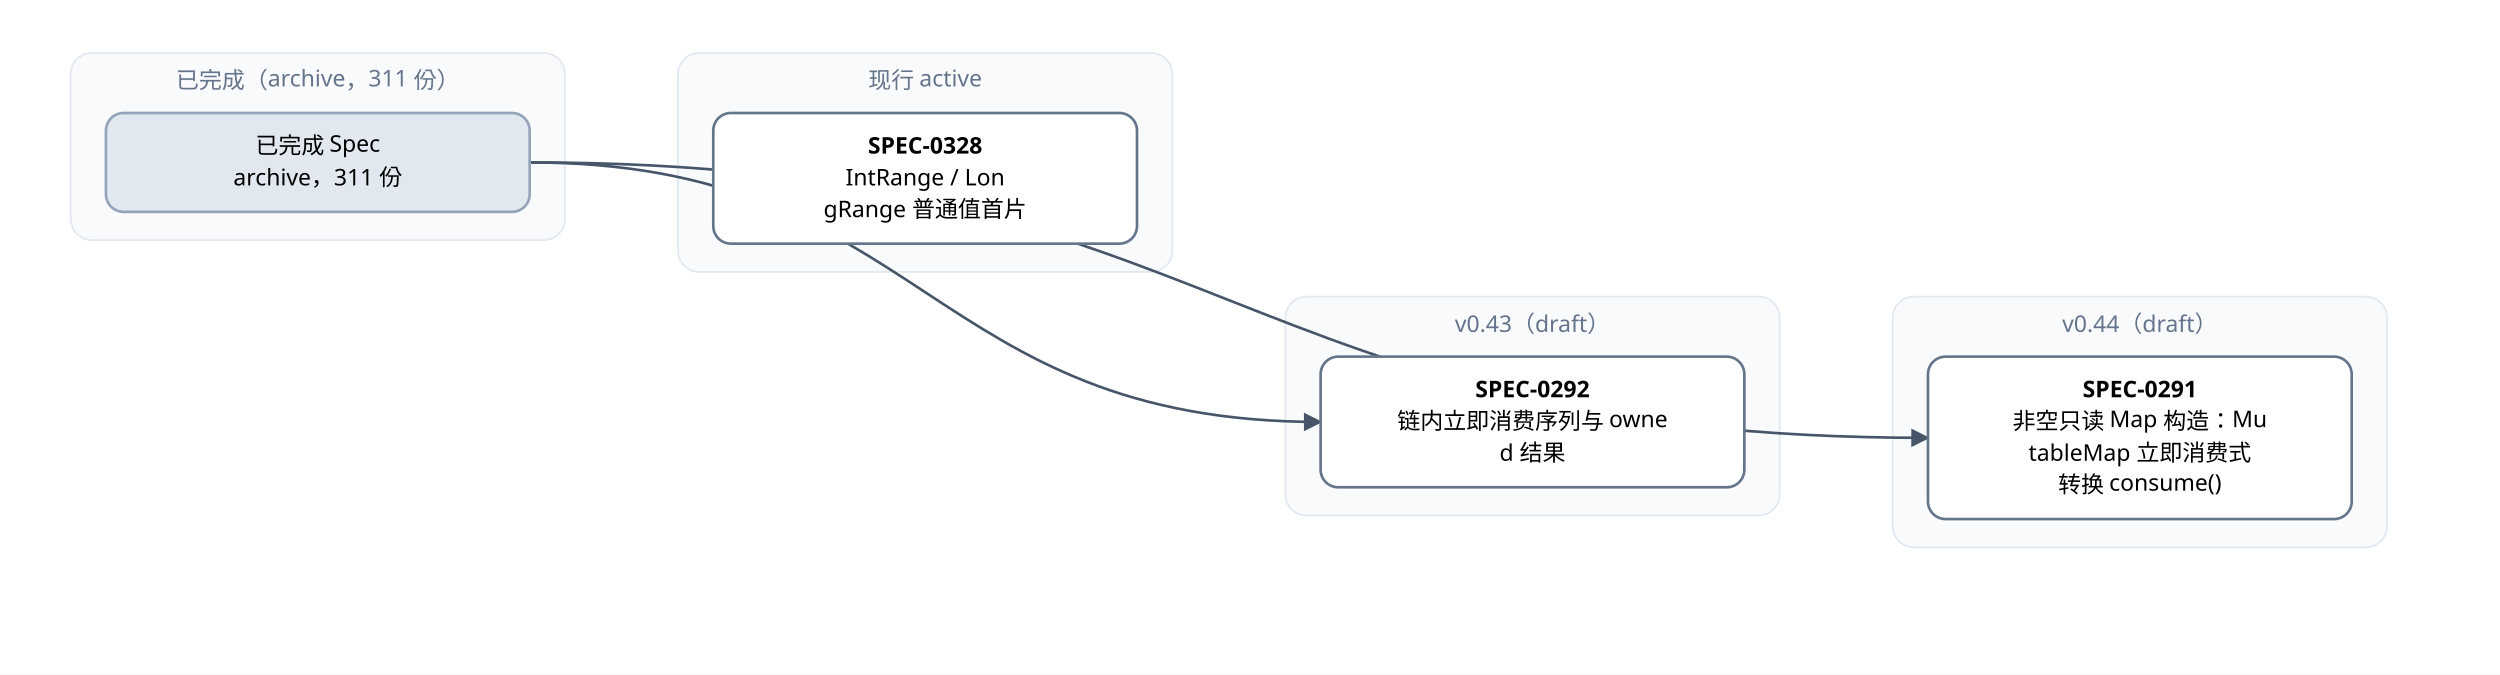
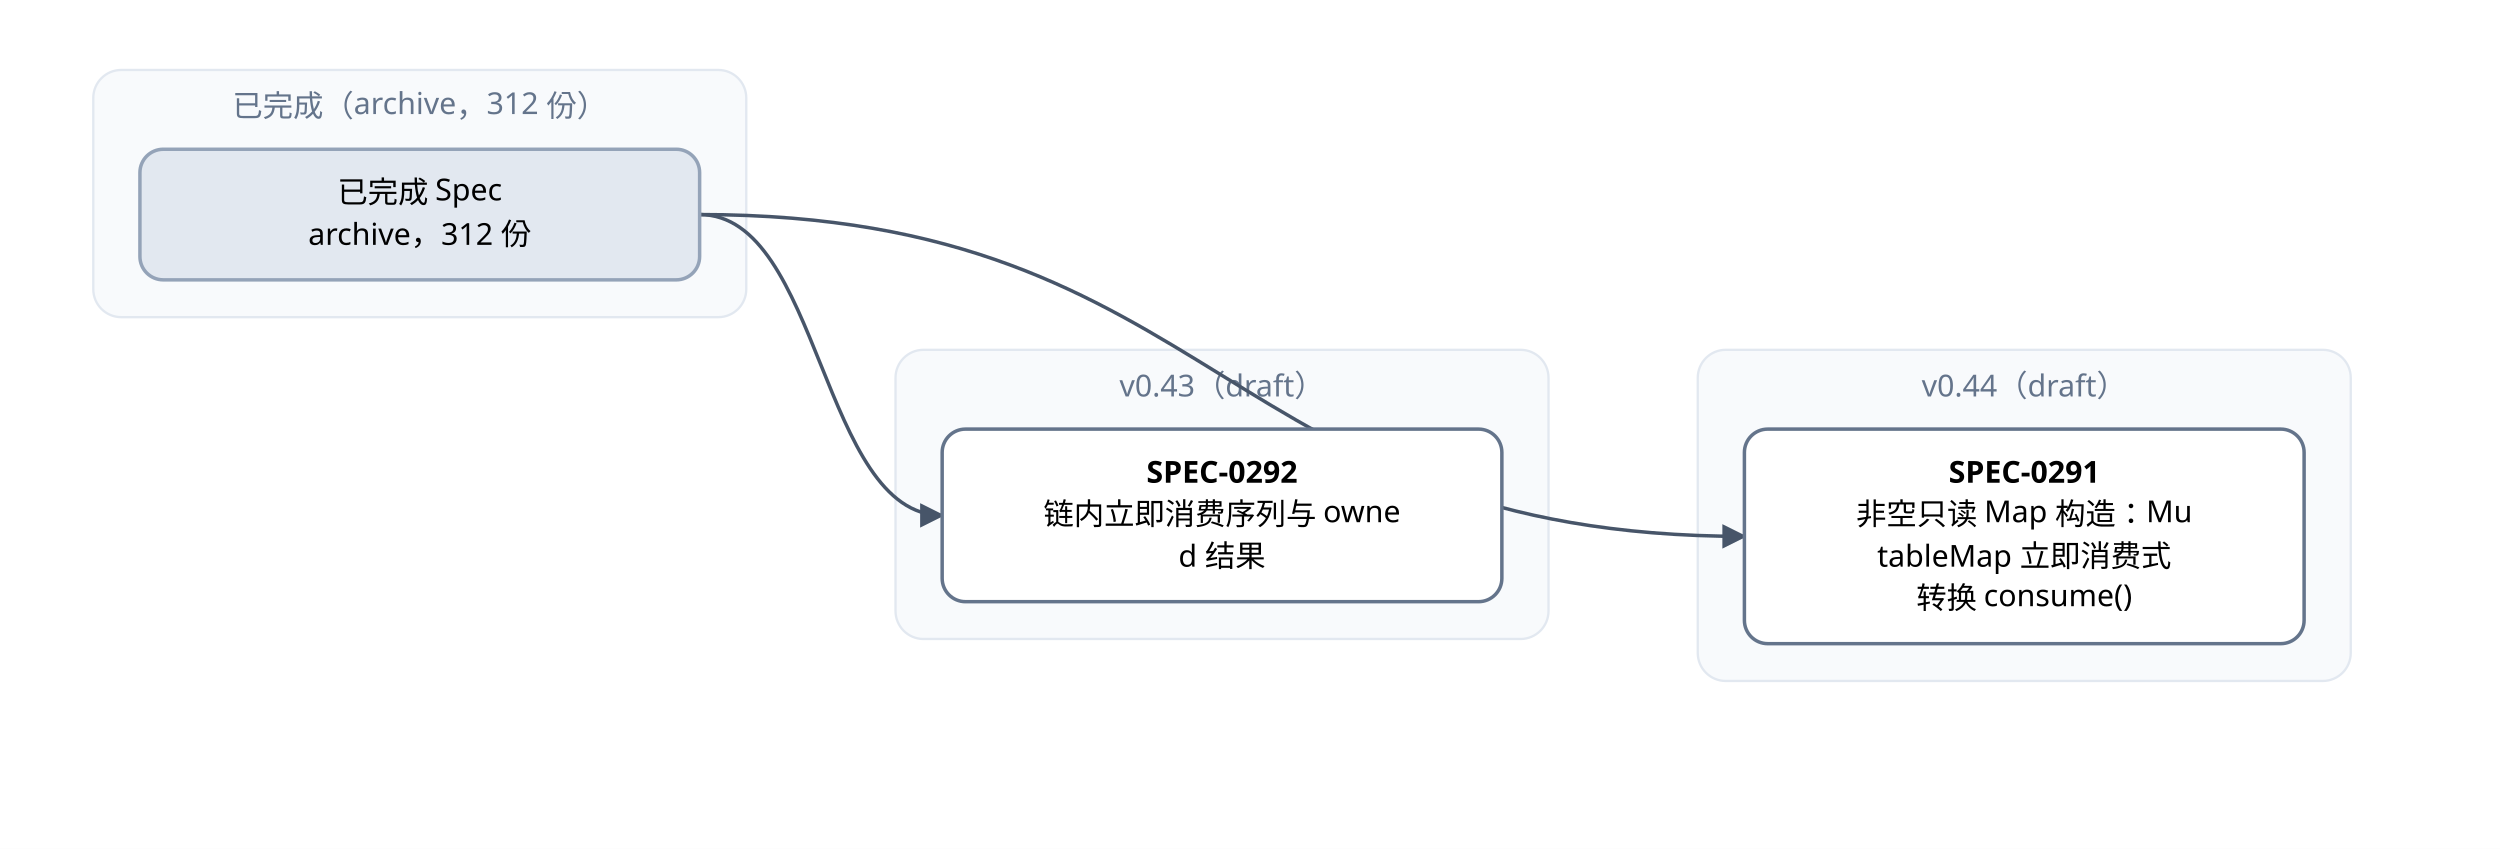
- <svg xmlns="http://www.w3.org/2000/svg" width="1416" height="382" viewBox="0 0 1416 382" font-family="PingFang SC, Microsoft YaHei, sans-serif">
+ <svg xmlns="http://www.w3.org/2000/svg" width="1072" height="364" viewBox="0 0 1072 364" font-family="PingFang SC, Microsoft YaHei, sans-serif">
  <defs>
    <marker id="arrow" viewBox="0 0 10 10" refX="9" refY="5" markerWidth="7" markerHeight="7" orient="auto-start-reverse">
      <path d="M0,0 L10,5 L0,10 z" fill="#475569" />
    </marker>
  </defs>
-   <rect width="1416" height="382" fill="#ffffff" />
+   <rect width="1072" height="364" fill="#ffffff" />
  <rect x="40" y="30" width="280" height="106" rx="12" fill="#f8fafc" stroke="#e2e8f0" />
-   <text x="180" y="50" text-anchor="middle" font-size="13" fill="#64748b">已完成（archive，311 份）</text>
-   <rect x="384" y="30" width="280" height="124" rx="12" fill="#f8fafc" stroke="#e2e8f0" />
-   <text x="524" y="50" text-anchor="middle" font-size="13" fill="#64748b">现行 active</text>
-   <rect x="728" y="168" width="280" height="124" rx="12" fill="#f8fafc" stroke="#e2e8f0" />
-   <text x="868" y="188" text-anchor="middle" font-size="13" fill="#64748b">v0.43（draft）</text>
-   <rect x="1072" y="168" width="280" height="142" rx="12" fill="#f8fafc" stroke="#e2e8f0" />
-   <text x="1212" y="188" text-anchor="middle" font-size="13" fill="#64748b">v0.44（draft）</text>
-   <path d="M 300 92 C 696 92, 696 248, 1092 248" fill="none" stroke="#475569" stroke-width="1.5" marker-end="url(#arrow)" />
-   <path d="M 300 92 C 524 92, 524 239, 748 239" fill="none" stroke="#475569" stroke-width="1.5" marker-end="url(#arrow)" />
-   <rect x="1092" y="202" width="240" height="92" rx="10" fill="#ffffff" stroke="#64748b" stroke-width="1.5" />
-   <text x="1212" y="225" text-anchor="middle" font-size="13" font-weight="600">SPEC-0291</text>
-   <text x="1212" y="243" text-anchor="middle" font-size="13">非空只读 Map 构造：Mu</text>
-   <text x="1212" y="261" text-anchor="middle" font-size="13">tableMap 立即消费式</text>
-   <text x="1212" y="279" text-anchor="middle" font-size="13">转换 consume()</text>
-   <rect x="748" y="202" width="240" height="74" rx="10" fill="#ffffff" stroke="#64748b" stroke-width="1.5" />
-   <text x="868" y="225" text-anchor="middle" font-size="13" font-weight="600">SPEC-0292</text>
-   <text x="868" y="243" text-anchor="middle" font-size="13">链内立即消费序列与 owne</text>
-   <text x="868" y="261" text-anchor="middle" font-size="13">d 结果</text>
-   <rect x="404" y="64" width="240" height="74" rx="10" fill="#ffffff" stroke="#64748b" stroke-width="1.5" />
-   <text x="524" y="87" text-anchor="middle" font-size="13" font-weight="600">SPEC-0328</text>
-   <text x="524" y="105" text-anchor="middle" font-size="13">IntRange / Lon</text>
-   <text x="524" y="123" text-anchor="middle" font-size="13">gRange 普通值首片</text>
+   <text x="180" y="50" text-anchor="middle" font-size="13" fill="#64748b">已完成（archive，312 份）</text>
+   <rect x="384" y="150" width="280" height="124" rx="12" fill="#f8fafc" stroke="#e2e8f0" />
+   <text x="524" y="170" text-anchor="middle" font-size="13" fill="#64748b">v0.43（draft）</text>
+   <rect x="728" y="150" width="280" height="142" rx="12" fill="#f8fafc" stroke="#e2e8f0" />
+   <text x="868" y="170" text-anchor="middle" font-size="13" fill="#64748b">v0.44（draft）</text>
+   <path d="M 300 92 C 524 92, 524 230, 748 230" fill="none" stroke="#475569" stroke-width="1.5" marker-end="url(#arrow)" />
+   <path d="M 300 92 C 352 92, 352 221, 404 221" fill="none" stroke="#475569" stroke-width="1.5" marker-end="url(#arrow)" />
+   <rect x="748" y="184" width="240" height="92" rx="10" fill="#ffffff" stroke="#64748b" stroke-width="1.5" />
+   <text x="868" y="207" text-anchor="middle" font-size="13" font-weight="600">SPEC-0291</text>
+   <text x="868" y="225" text-anchor="middle" font-size="13">非空只读 Map 构造：Mu</text>
+   <text x="868" y="243" text-anchor="middle" font-size="13">tableMap 立即消费式</text>
+   <text x="868" y="261" text-anchor="middle" font-size="13">转换 consume()</text>
+   <rect x="404" y="184" width="240" height="74" rx="10" fill="#ffffff" stroke="#64748b" stroke-width="1.5" />
+   <text x="524" y="207" text-anchor="middle" font-size="13" font-weight="600">SPEC-0292</text>
+   <text x="524" y="225" text-anchor="middle" font-size="13">链内立即消费序列与 owne</text>
+   <text x="524" y="243" text-anchor="middle" font-size="13">d 结果</text>
  <rect x="60" y="64" width="240" height="56" rx="10" fill="#e2e8f0" stroke="#94a3b8" stroke-width="1.5" />
  <text x="180" y="87" text-anchor="middle" font-size="13">已完成 Spec</text>
-   <text x="180" y="105" text-anchor="middle" font-size="13">archive，311 份</text>
+   <text x="180" y="105" text-anchor="middle" font-size="13">archive，312 份</text>
</svg>
